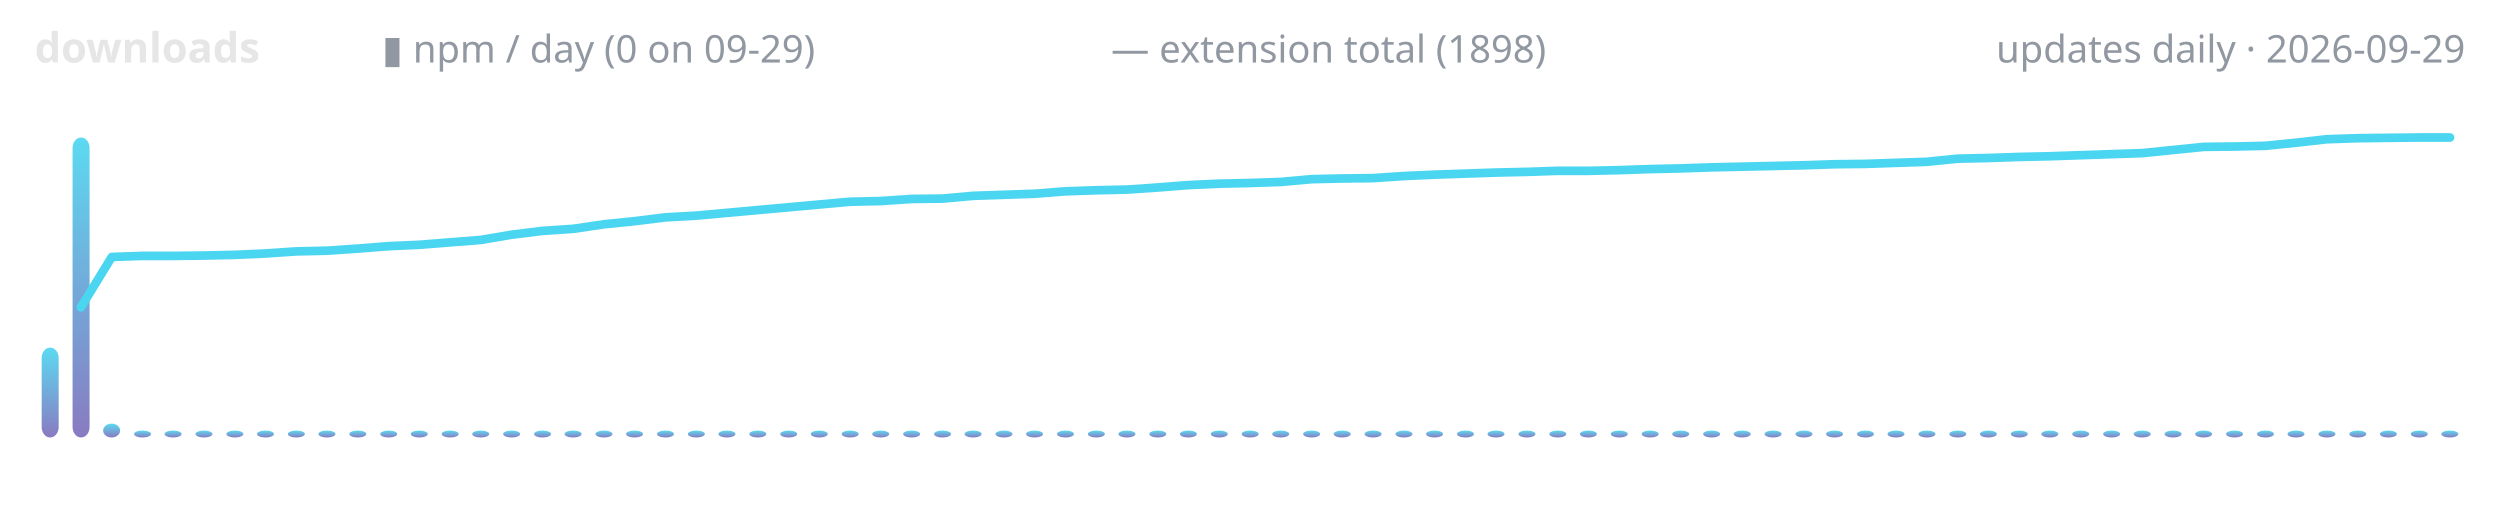
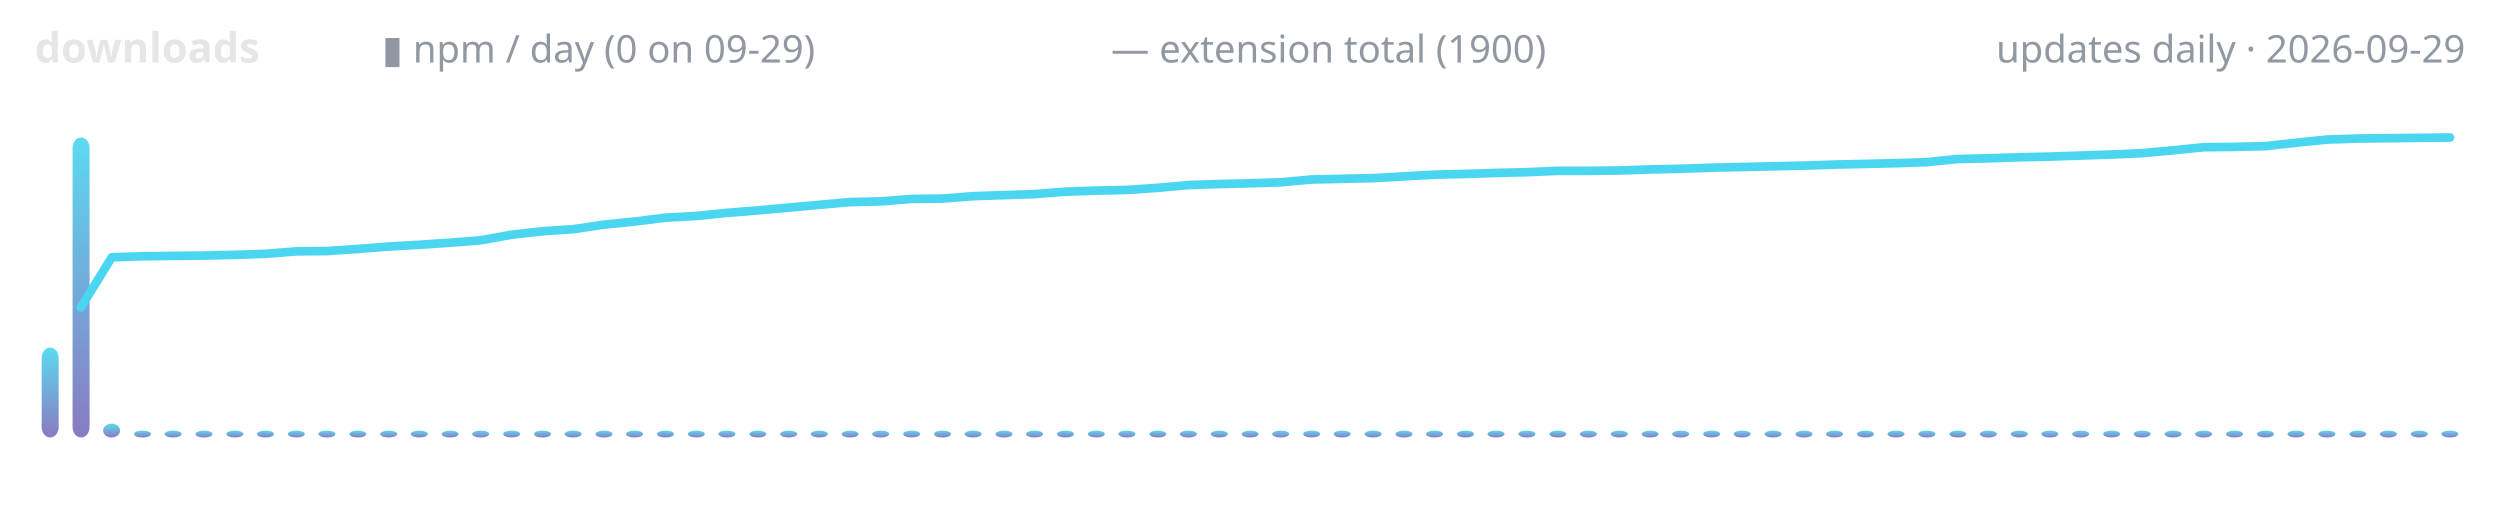
<svg xmlns="http://www.w3.org/2000/svg" width="720" height="150" viewBox="0 0 720 150" role="img" aria-label="lodestone downloads over time">
  <defs>
    <linearGradient id="g" x1="0" y1="1" x2="0" y2="0">
      <stop offset="0" stop-color="#7c6cba" />
      <stop offset="1" stop-color="#4ad6f0" />
    </linearGradient>
  </defs>
  <text x="10" y="18" font-family="ui-sans-serif,system-ui,sans-serif" font-size="12" font-weight="600" fill="#e6e6e6" text-anchor="start">downloads</text>
  <text x="110" y="18" font-family="ui-sans-serif,system-ui,sans-serif" font-size="11" font-weight="400" fill="#9198a1" text-anchor="start">▮ npm / day (0 on 09-29)</text>
-   <text x="320" y="18" font-family="ui-sans-serif,system-ui,sans-serif" font-size="11" font-weight="400" fill="#9198a1" text-anchor="start">— extension total (1898)</text>
+   <text x="320" y="18" font-family="ui-sans-serif,system-ui,sans-serif" font-size="11" font-weight="400" fill="#9198a1" text-anchor="start">— extension total (1900)</text>
  <text x="710" y="18" font-family="ui-sans-serif,system-ui,sans-serif" font-size="11" font-weight="400" fill="#9198a1" text-anchor="end">updates daily · 2026-09-29</text>
  <rect x="12.0" y="100.1" width="4.9" height="25.9" rx="3" fill="url(#g)" opacity="0.9" />
  <rect x="20.9" y="39.6" width="4.9" height="86.4" rx="3" fill="url(#g)" opacity="0.9" />
  <rect x="29.7" y="122.0" width="4.9" height="4.0" rx="3" fill="url(#g)" opacity="0.9" />
  <rect x="38.6" y="124.0" width="4.9" height="2.0" rx="3" fill="url(#g)" opacity="0.9" />
  <rect x="47.4" y="124.0" width="4.9" height="2.0" rx="3" fill="url(#g)" opacity="0.9" />
  <rect x="56.3" y="124.0" width="4.9" height="2.0" rx="3" fill="url(#g)" opacity="0.9" />
  <rect x="65.2" y="124.0" width="4.9" height="2.0" rx="3" fill="url(#g)" opacity="0.9" />
  <rect x="74.0" y="124.0" width="4.9" height="2.0" rx="3" fill="url(#g)" opacity="0.9" />
  <rect x="82.9" y="124.0" width="4.9" height="2.0" rx="3" fill="url(#g)" opacity="0.9" />
  <rect x="91.7" y="124.0" width="4.9" height="2.0" rx="3" fill="url(#g)" opacity="0.9" />
  <rect x="100.6" y="124.0" width="4.9" height="2.0" rx="3" fill="url(#g)" opacity="0.9" />
  <rect x="109.5" y="124.0" width="4.9" height="2.0" rx="3" fill="url(#g)" opacity="0.9" />
  <rect x="118.3" y="124.0" width="4.9" height="2.0" rx="3" fill="url(#g)" opacity="0.9" />
  <rect x="127.2" y="124.0" width="4.9" height="2.0" rx="3" fill="url(#g)" opacity="0.9" />
  <rect x="136.0" y="124.0" width="4.9" height="2.0" rx="3" fill="url(#g)" opacity="0.9" />
  <rect x="144.9" y="124.0" width="4.9" height="2.0" rx="3" fill="url(#g)" opacity="0.9" />
  <rect x="153.8" y="124.0" width="4.9" height="2.0" rx="3" fill="url(#g)" opacity="0.9" />
  <rect x="162.6" y="124.0" width="4.9" height="2.0" rx="3" fill="url(#g)" opacity="0.9" />
  <rect x="171.5" y="124.0" width="4.9" height="2.0" rx="3" fill="url(#g)" opacity="0.9" />
  <rect x="180.3" y="124.0" width="4.9" height="2.0" rx="3" fill="url(#g)" opacity="0.9" />
  <rect x="189.2" y="124.0" width="4.9" height="2.0" rx="3" fill="url(#g)" opacity="0.9" />
  <rect x="198.1" y="124.0" width="4.9" height="2.0" rx="3" fill="url(#g)" opacity="0.9" />
  <rect x="206.9" y="124.0" width="4.9" height="2.0" rx="3" fill="url(#g)" opacity="0.9" />
  <rect x="215.8" y="124.0" width="4.9" height="2.0" rx="3" fill="url(#g)" opacity="0.9" />
  <rect x="224.7" y="124.0" width="4.9" height="2.0" rx="3" fill="url(#g)" opacity="0.9" />
  <rect x="233.5" y="124.0" width="4.9" height="2.0" rx="3" fill="url(#g)" opacity="0.9" />
  <rect x="242.4" y="124.0" width="4.9" height="2.0" rx="3" fill="url(#g)" opacity="0.9" />
  <rect x="251.2" y="124.0" width="4.9" height="2.0" rx="3" fill="url(#g)" opacity="0.9" />
  <rect x="260.1" y="124.0" width="4.9" height="2.0" rx="3" fill="url(#g)" opacity="0.9" />
  <rect x="269.0" y="124.0" width="4.9" height="2.0" rx="3" fill="url(#g)" opacity="0.9" />
  <rect x="277.8" y="124.0" width="4.9" height="2.0" rx="3" fill="url(#g)" opacity="0.9" />
  <rect x="286.7" y="124.0" width="4.9" height="2.0" rx="3" fill="url(#g)" opacity="0.9" />
  <rect x="295.5" y="124.0" width="4.9" height="2.0" rx="3" fill="url(#g)" opacity="0.9" />
  <rect x="304.4" y="124.0" width="4.9" height="2.0" rx="3" fill="url(#g)" opacity="0.9" />
  <rect x="313.3" y="124.0" width="4.9" height="2.0" rx="3" fill="url(#g)" opacity="0.9" />
  <rect x="322.1" y="124.0" width="4.9" height="2.0" rx="3" fill="url(#g)" opacity="0.9" />
  <rect x="331.0" y="124.0" width="4.9" height="2.0" rx="3" fill="url(#g)" opacity="0.9" />
  <rect x="339.8" y="124.0" width="4.9" height="2.0" rx="3" fill="url(#g)" opacity="0.9" />
  <rect x="348.7" y="124.0" width="4.9" height="2.0" rx="3" fill="url(#g)" opacity="0.9" />
  <rect x="357.6" y="124.0" width="4.9" height="2.0" rx="3" fill="url(#g)" opacity="0.9" />
  <rect x="366.4" y="124.0" width="4.9" height="2.0" rx="3" fill="url(#g)" opacity="0.9" />
  <rect x="375.3" y="124.0" width="4.9" height="2.0" rx="3" fill="url(#g)" opacity="0.9" />
  <rect x="384.1" y="124.0" width="4.9" height="2.0" rx="3" fill="url(#g)" opacity="0.9" />
  <rect x="393.0" y="124.0" width="4.9" height="2.0" rx="3" fill="url(#g)" opacity="0.9" />
  <rect x="401.9" y="124.0" width="4.9" height="2.0" rx="3" fill="url(#g)" opacity="0.9" />
  <rect x="410.7" y="124.0" width="4.9" height="2.0" rx="3" fill="url(#g)" opacity="0.9" />
  <rect x="419.6" y="124.0" width="4.9" height="2.0" rx="3" fill="url(#g)" opacity="0.9" />
  <rect x="428.4" y="124.0" width="4.9" height="2.0" rx="3" fill="url(#g)" opacity="0.9" />
  <rect x="437.3" y="124.0" width="4.9" height="2.0" rx="3" fill="url(#g)" opacity="0.9" />
  <rect x="446.2" y="124.0" width="4.9" height="2.0" rx="3" fill="url(#g)" opacity="0.9" />
  <rect x="455.0" y="124.0" width="4.9" height="2.0" rx="3" fill="url(#g)" opacity="0.9" />
  <rect x="463.9" y="124.0" width="4.9" height="2.0" rx="3" fill="url(#g)" opacity="0.9" />
  <rect x="472.8" y="124.0" width="4.9" height="2.0" rx="3" fill="url(#g)" opacity="0.9" />
  <rect x="481.6" y="124.0" width="4.9" height="2.0" rx="3" fill="url(#g)" opacity="0.9" />
  <rect x="490.5" y="124.0" width="4.9" height="2.0" rx="3" fill="url(#g)" opacity="0.9" />
  <rect x="499.3" y="124.0" width="4.9" height="2.0" rx="3" fill="url(#g)" opacity="0.9" />
  <rect x="508.2" y="124.0" width="4.9" height="2.0" rx="3" fill="url(#g)" opacity="0.9" />
  <rect x="517.1" y="124.0" width="4.9" height="2.0" rx="3" fill="url(#g)" opacity="0.9" />
  <rect x="525.9" y="124.0" width="4.9" height="2.0" rx="3" fill="url(#g)" opacity="0.9" />
  <rect x="534.8" y="124.0" width="4.9" height="2.0" rx="3" fill="url(#g)" opacity="0.9" />
  <rect x="543.6" y="124.0" width="4.9" height="2.0" rx="3" fill="url(#g)" opacity="0.9" />
  <rect x="552.5" y="124.0" width="4.9" height="2.0" rx="3" fill="url(#g)" opacity="0.9" />
  <rect x="561.4" y="124.0" width="4.9" height="2.0" rx="3" fill="url(#g)" opacity="0.9" />
  <rect x="570.2" y="124.0" width="4.9" height="2.0" rx="3" fill="url(#g)" opacity="0.9" />
  <rect x="579.1" y="124.0" width="4.9" height="2.0" rx="3" fill="url(#g)" opacity="0.9" />
  <rect x="587.9" y="124.0" width="4.9" height="2.0" rx="3" fill="url(#g)" opacity="0.9" />
  <rect x="596.8" y="124.0" width="4.9" height="2.0" rx="3" fill="url(#g)" opacity="0.9" />
  <rect x="605.7" y="124.0" width="4.9" height="2.0" rx="3" fill="url(#g)" opacity="0.9" />
  <rect x="614.5" y="124.0" width="4.9" height="2.0" rx="3" fill="url(#g)" opacity="0.9" />
  <rect x="623.4" y="124.0" width="4.9" height="2.0" rx="3" fill="url(#g)" opacity="0.9" />
  <rect x="632.2" y="124.0" width="4.9" height="2.0" rx="3" fill="url(#g)" opacity="0.9" />
  <rect x="641.1" y="124.0" width="4.9" height="2.0" rx="3" fill="url(#g)" opacity="0.9" />
  <rect x="650.0" y="124.0" width="4.9" height="2.0" rx="3" fill="url(#g)" opacity="0.9" />
  <rect x="658.8" y="124.0" width="4.9" height="2.0" rx="3" fill="url(#g)" opacity="0.9" />
  <rect x="667.7" y="124.0" width="4.9" height="2.0" rx="3" fill="url(#g)" opacity="0.9" />
  <rect x="676.6" y="124.0" width="4.9" height="2.0" rx="3" fill="url(#g)" opacity="0.9" />
  <rect x="685.4" y="124.0" width="4.9" height="2.0" rx="3" fill="url(#g)" opacity="0.9" />
  <rect x="694.3" y="124.0" width="4.9" height="2.0" rx="3" fill="url(#g)" opacity="0.9" />
  <rect x="703.1" y="124.0" width="4.9" height="2.0" rx="3" fill="url(#g)" opacity="0.9" />
-   <polyline points="23.3,88.5 32.2,74.0 41.0,73.7 49.9,73.7 58.7,73.6 67.6,73.4 76.5,73.0 85.3,72.4 94.2,72.2 103.0,71.6 111.9,70.9 120.8,70.5 129.6,69.8 138.5,69.1 147.3,67.6 156.2,66.5 165.1,65.9 173.9,64.6 182.8,63.7 191.6,62.6 200.5,62.1 209.4,61.3 218.2,60.5 227.1,59.7 235.9,58.9 244.8,58.1 253.7,57.9 262.5,57.3 271.4,57.2 280.3,56.4 289.1,56.1 298.0,55.8 306.8,55.1 315.7,54.8 324.6,54.6 333.4,54.0 342.3,53.3 351.1,52.9 360.0,52.7 368.9,52.4 377.7,51.6 386.6,51.4 395.4,51.3 404.3,50.7 413.2,50.3 422.0,50.0 430.9,49.7 439.7,49.5 448.6,49.2 457.5,49.2 466.3,49.0 475.2,48.7 484.1,48.5 492.9,48.2 501.8,48.0 510.6,47.8 519.5,47.6 528.4,47.3 537.2,47.2 546.1,46.9 554.9,46.6 563.8,45.7 572.7,45.5 581.5,45.2 590.4,45.0 599.2,44.7 608.1,44.4 617.0,44.1 625.8,43.2 634.7,42.3 643.5,42.2 652.4,42.0 661.3,41.1 670.1,40.1 679.0,39.8 687.8,39.7 696.7,39.6 705.6,39.6" fill="none" stroke="#4ad6f0" stroke-width="2.5" stroke-linecap="round" stroke-linejoin="round" />
+   <polyline points="23.3,88.5 32.2,74.1 41.0,73.8 49.9,73.7 58.7,73.6 67.6,73.4 76.5,73.1 85.3,72.4 94.2,72.3 103.0,71.7 111.9,71.0 120.8,70.5 129.6,69.9 138.5,69.2 147.3,67.6 156.2,66.6 165.1,66.0 173.9,64.7 182.8,63.8 191.6,62.7 200.5,62.2 209.4,61.3 218.2,60.6 227.1,59.8 235.9,59.0 244.8,58.2 253.7,58.0 262.5,57.3 271.4,57.2 280.3,56.5 289.1,56.2 298.0,55.9 306.8,55.2 315.7,54.9 324.6,54.7 333.4,54.1 342.3,53.3 351.1,53.0 360.0,52.8 368.9,52.5 377.7,51.7 386.6,51.5 395.4,51.3 404.3,50.8 413.2,50.3 422.0,50.1 430.9,49.8 439.7,49.6 448.6,49.2 457.5,49.2 466.3,49.1 475.2,48.8 484.1,48.6 492.9,48.3 501.8,48.1 510.6,47.9 519.5,47.7 528.4,47.4 537.2,47.2 546.1,47.0 554.9,46.7 563.8,45.8 572.7,45.6 581.5,45.3 590.4,45.1 599.2,44.8 608.1,44.5 617.0,44.1 625.8,43.3 634.7,42.4 643.5,42.3 652.4,42.1 661.3,41.1 670.1,40.2 679.0,39.9 687.8,39.8 696.7,39.7 705.6,39.6" fill="none" stroke="#4ad6f0" stroke-width="2.5" stroke-linecap="round" stroke-linejoin="round" />
</svg>
